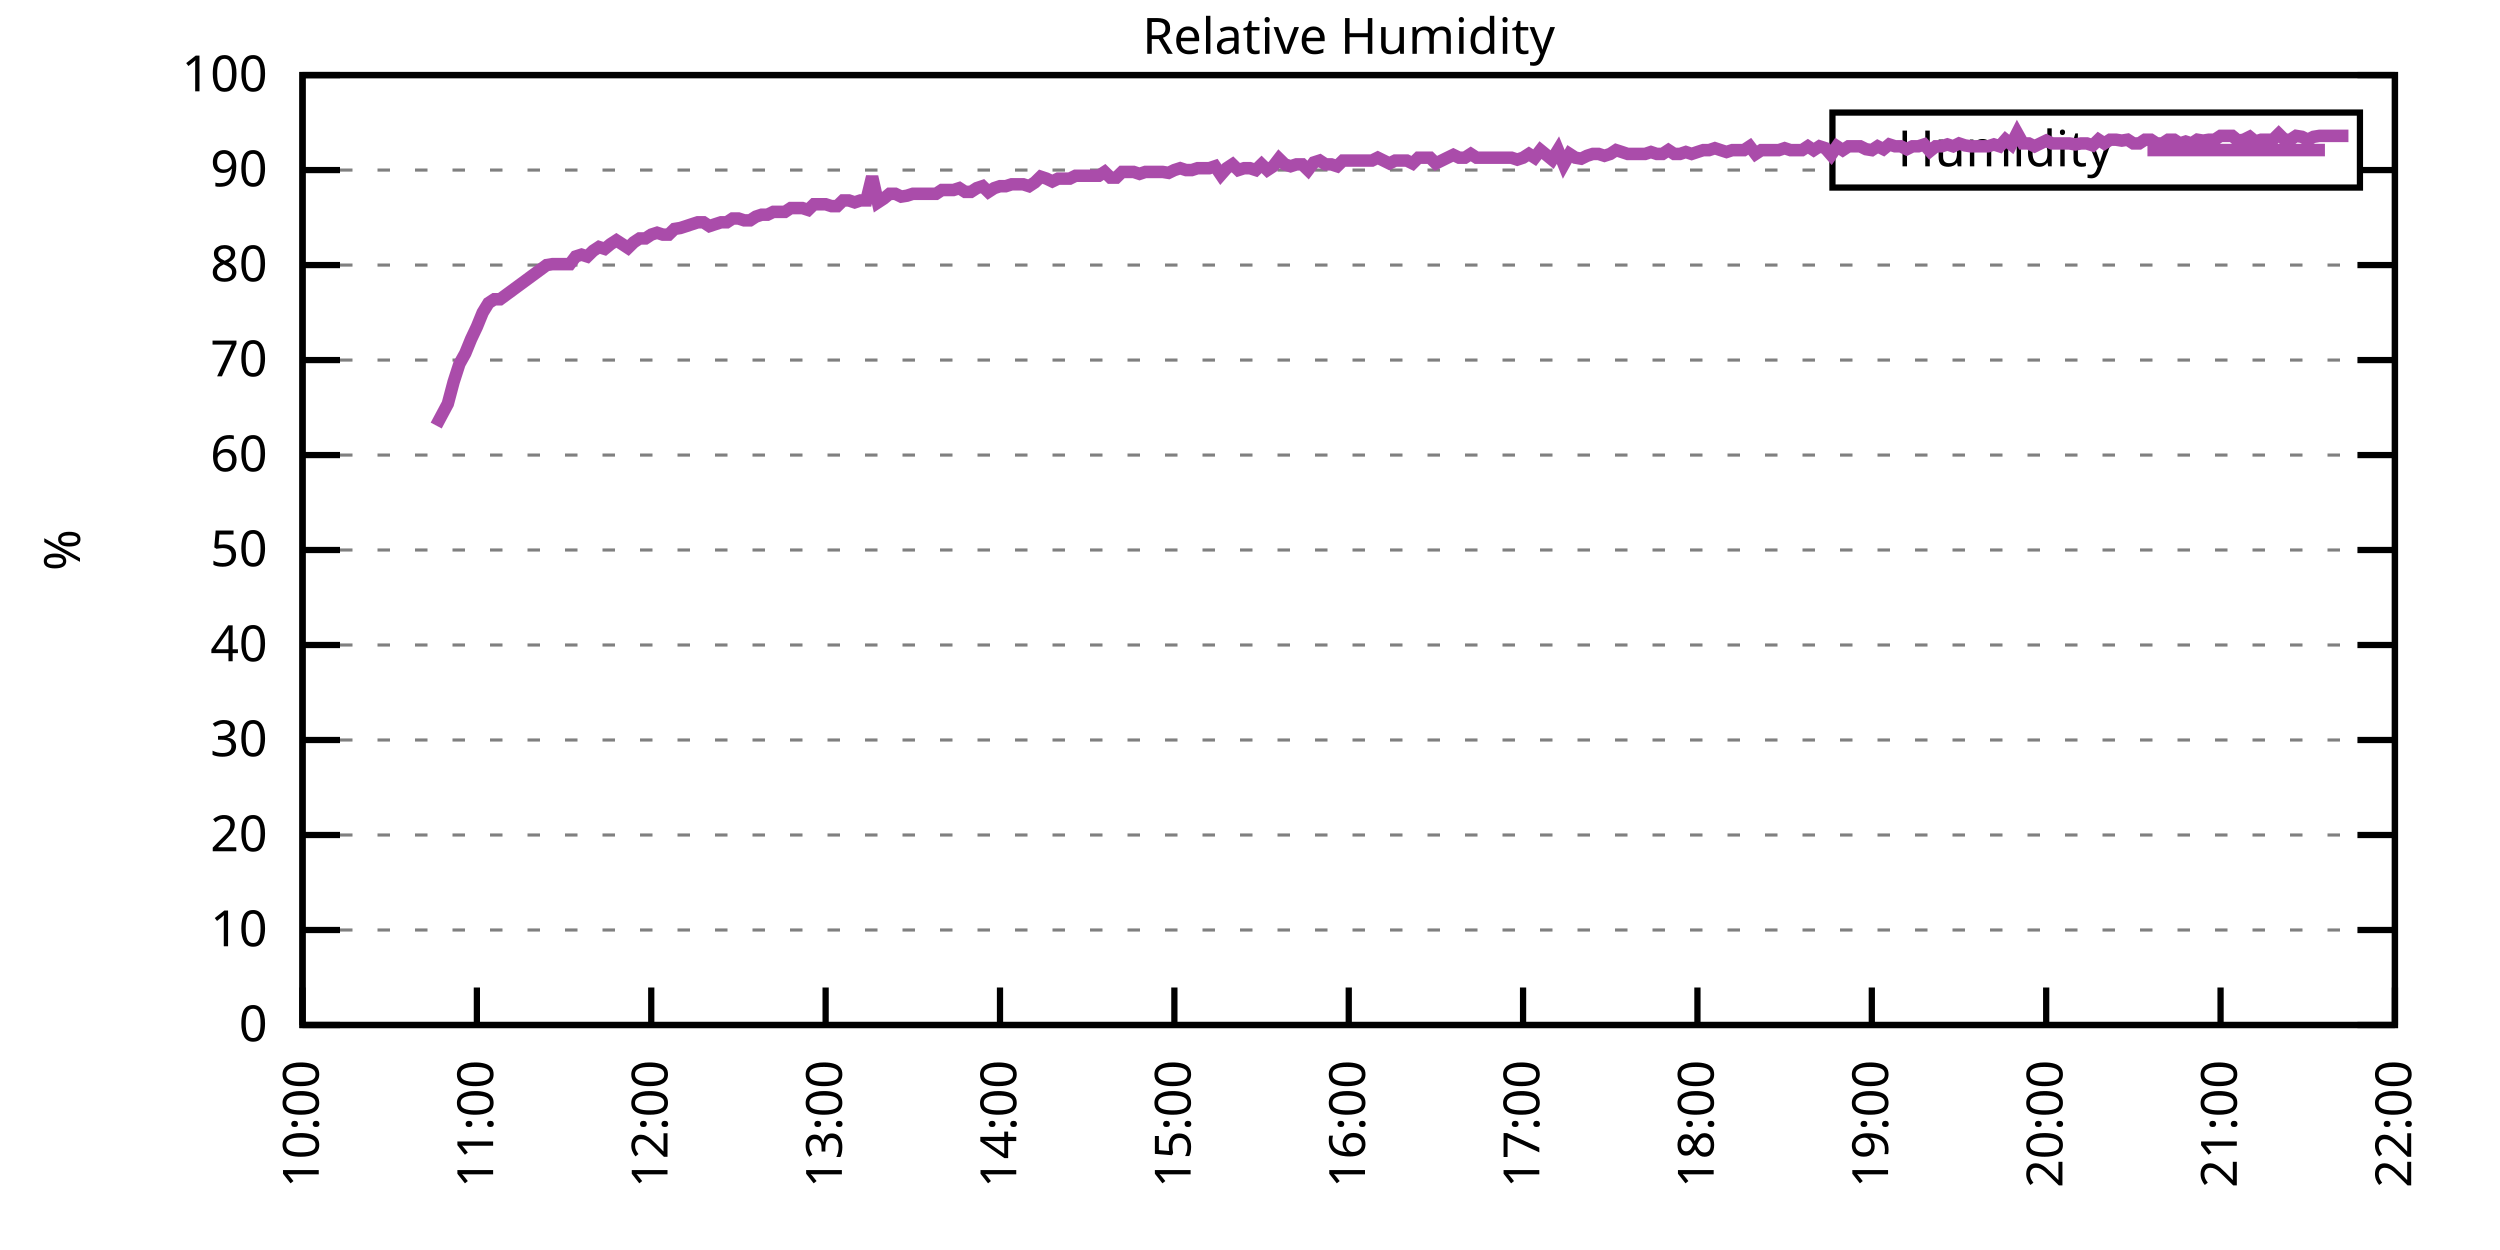
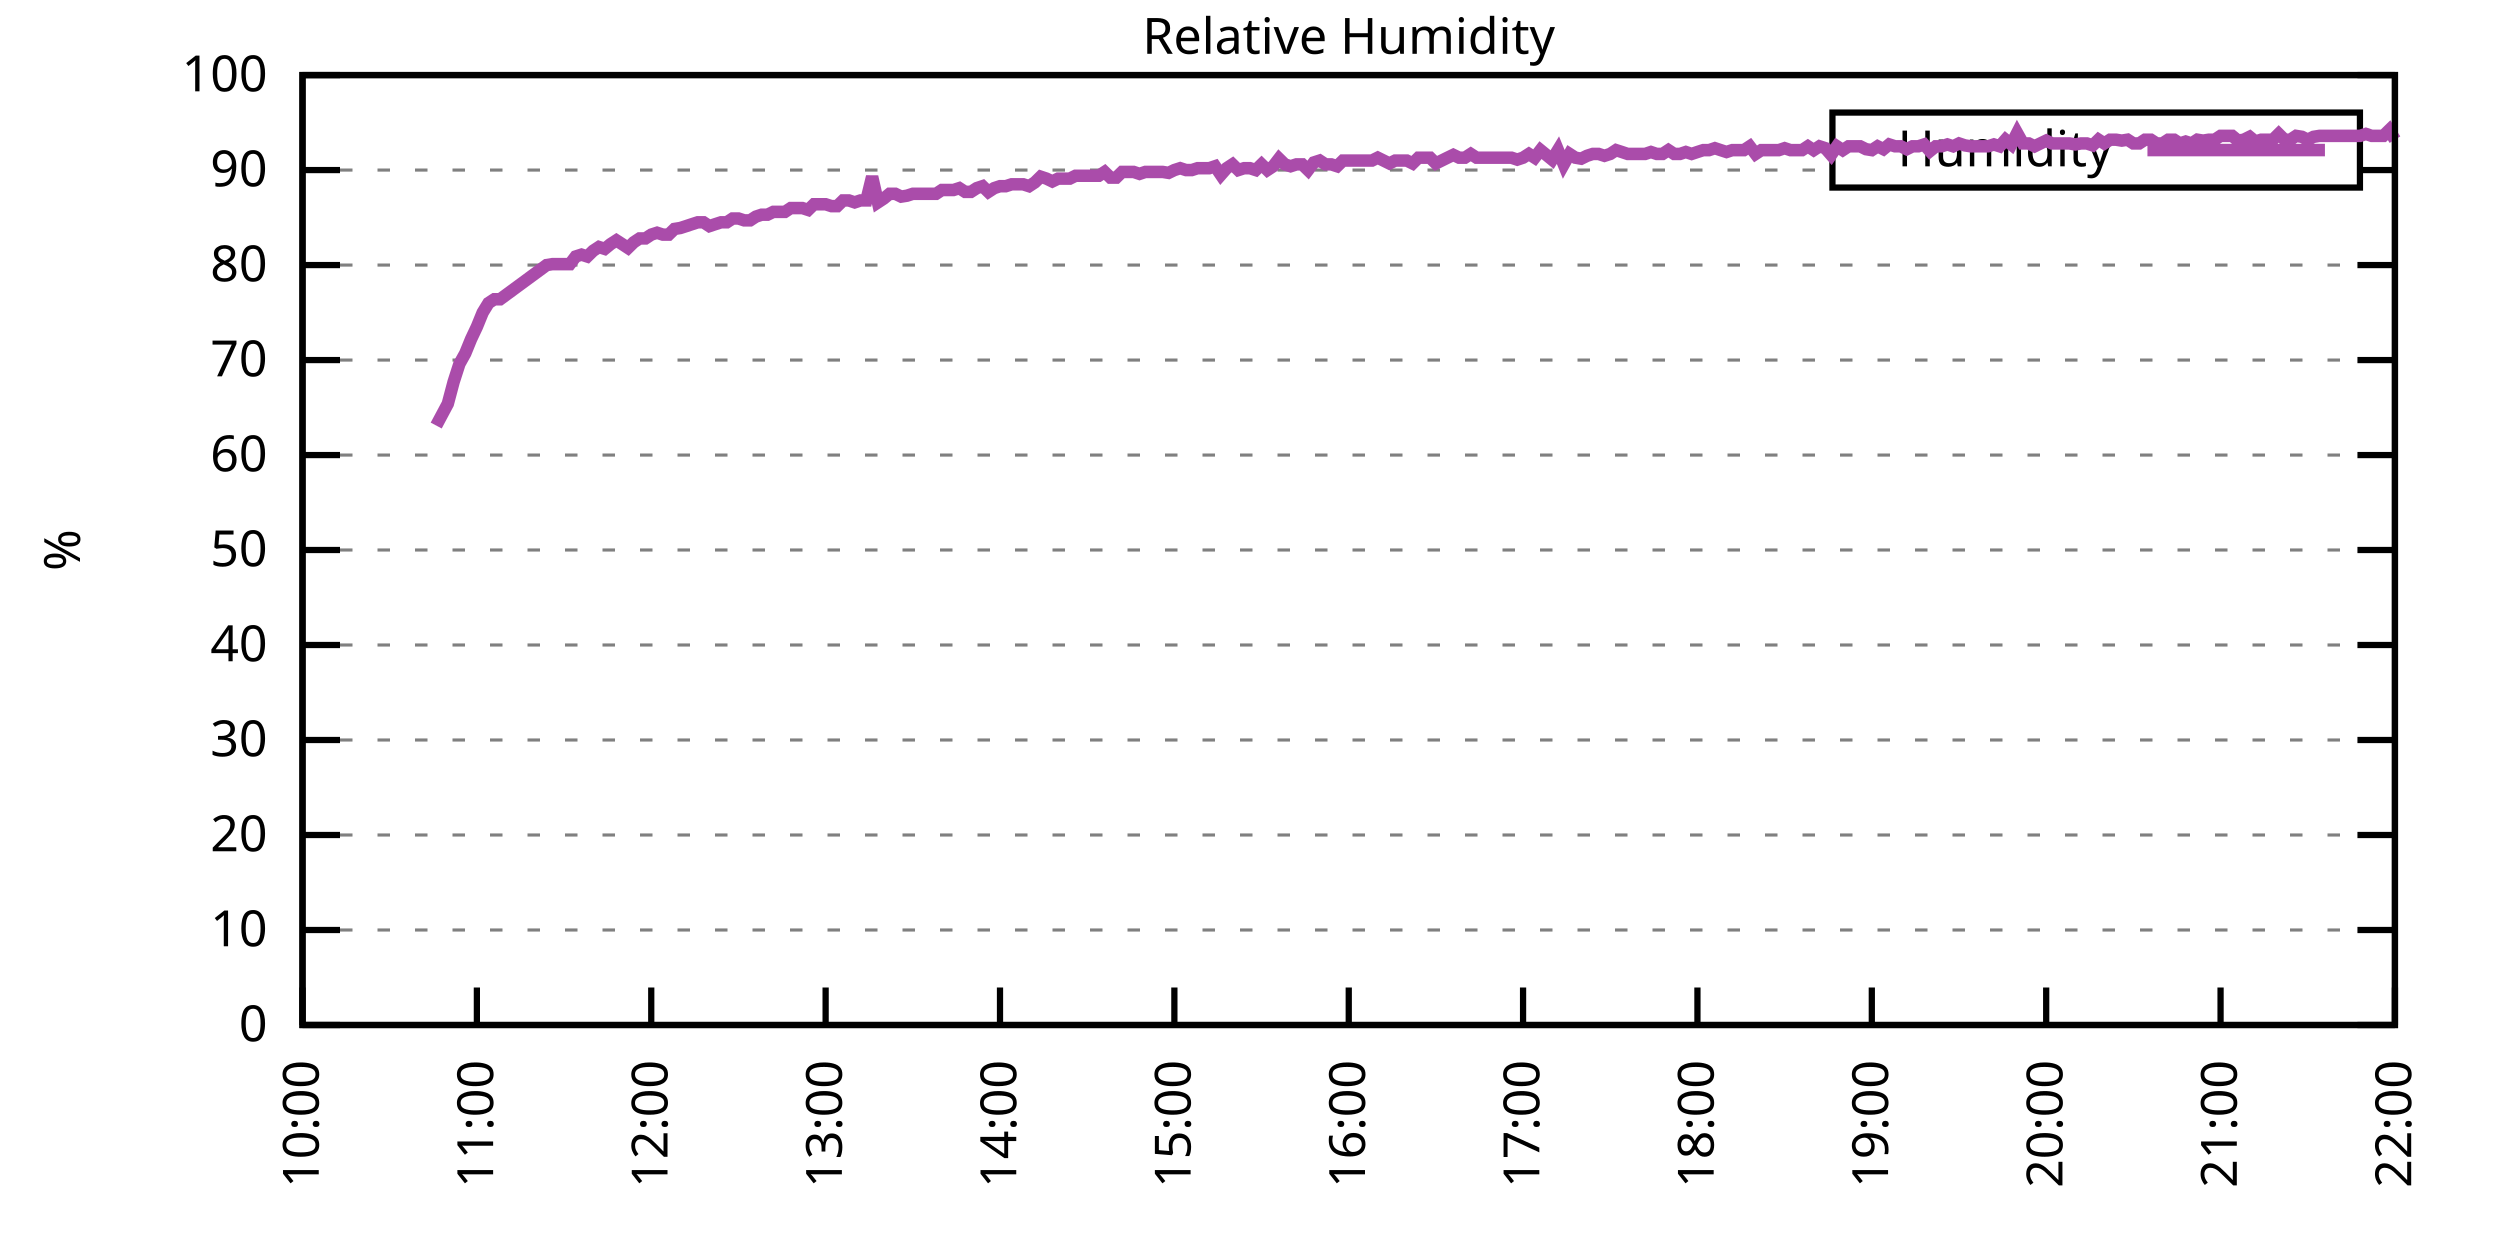
<svg xmlns="http://www.w3.org/2000/svg" xmlns:xlink="http://www.w3.org/1999/xlink" width="400" height="200" viewBox="0 0 400 200">
  <g id="gnuplot_canvas">
    <rect x="0" y="0" width="400" height="200" fill="none" />
    <defs>
      <circle id="gpDot" r="0.5" stroke-width="0.5" stroke="currentColor" />
      <path id="gpPt0" stroke-width="0.333" stroke="currentColor" d="M-1,0 h2 M0,-1 v2" />
      <path id="gpPt1" stroke-width="0.333" stroke="currentColor" d="M-1,-1 L1,1 M1,-1 L-1,1" />
      <path id="gpPt2" stroke-width="0.333" stroke="currentColor" d="M-1,0 L1,0 M0,-1 L0,1 M-1,-1 L1,1 M-1,1 L1,-1" />
      <rect id="gpPt3" stroke-width="0.333" stroke="currentColor" x="-1" y="-1" width="2" height="2" />
      <rect id="gpPt4" stroke-width="0.333" stroke="currentColor" fill="currentColor" x="-1" y="-1" width="2" height="2" />
      <circle id="gpPt5" stroke-width="0.333" stroke="currentColor" cx="0" cy="0" r="1" />
      <use xlink:href="#gpPt5" id="gpPt6" fill="currentColor" stroke="none" />
      <path id="gpPt7" stroke-width="0.333" stroke="currentColor" d="M0,-1.33 L-1.33,0.67 L1.33,0.67 z" />
      <use xlink:href="#gpPt7" id="gpPt8" fill="currentColor" stroke="none" />
      <use xlink:href="#gpPt7" id="gpPt9" stroke="currentColor" transform="rotate(180)" />
      <use xlink:href="#gpPt9" id="gpPt10" fill="currentColor" stroke="none" />
      <use xlink:href="#gpPt3" id="gpPt11" stroke="currentColor" transform="rotate(45)" />
      <use xlink:href="#gpPt11" id="gpPt12" fill="currentColor" stroke="none" />
      <path id="gpPt13" stroke-width="0.333" stroke="currentColor" d="M0,1.330 L1.265,0.411 L0.782,-1.067 L-0.782,-1.076 L-1.265,0.411 z" />
      <use xlink:href="#gpPt13" id="gpPt14" fill="currentColor" stroke="none" />
      <filter id="textbox" filterUnits="objectBoundingBox" x="0" y="0" height="1" width="1">
        <feFlood flood-color="white" flood-opacity="1" result="bgnd" />
        <feComposite in="SourceGraphic" in2="bgnd" operator="atop" />
      </filter>
      <filter id="greybox" filterUnits="objectBoundingBox" x="0" y="0" height="1" width="1">
        <feFlood flood-color="lightgrey" flood-opacity="1" result="grey" />
        <feComposite in="SourceGraphic" in2="grey" operator="atop" />
      </filter>
    </defs>
    <g fill="none" color="white" stroke="currentColor" stroke-width="1.00" stroke-linecap="butt" stroke-linejoin="miter">
</g>
    <g fill="none" color="black" stroke="currentColor" stroke-width="1.00" stroke-linecap="butt" stroke-linejoin="miter">
      <g stroke="none" shape-rendering="crispEdges">
        <polygon fill="rgb(255, 255, 255)" points="48.40,164.00 383.18,164.00 383.18,12.02 48.40,12.02 " />
      </g>
    </g>
    <g fill="none" color="black" stroke="currentColor" stroke-width="1.00" stroke-linecap="butt" stroke-linejoin="miter">
</g>
    <g fill="none" color="black" stroke="black" stroke-width="0.50" stroke-linecap="butt" stroke-linejoin="miter">
</g>
    <g fill="none" color="gray" stroke="currentColor" stroke-width="0.50" stroke-linecap="butt" stroke-linejoin="miter">
      <path stroke="gray" stroke-dasharray="2,4" class="gridline" d="M48.40,164.00 L383.19,164.00  " />
    </g>
    <g fill="none" color="gray" stroke="gray" stroke-width="1.00" stroke-linecap="butt" stroke-linejoin="miter">
</g>
    <g fill="none" color="black" stroke="currentColor" stroke-width="1.00" stroke-linecap="butt" stroke-linejoin="miter">
      <path stroke="black" d="M48.40,164.00 L54.40,164.00 M383.19,164.00 L377.19,164.00  " />
      <g transform="translate(42.80,166.60)" stroke="none" fill="black" font-family="Sans" font-size="8.00" text-anchor="end">
        <text>
          <tspan font-family="Sans"> 0</tspan>
        </text>
      </g>
    </g>
    <g fill="none" color="black" stroke="currentColor" stroke-width="1.00" stroke-linecap="butt" stroke-linejoin="miter">
</g>
    <g fill="none" color="black" stroke="black" stroke-width="0.50" stroke-linecap="butt" stroke-linejoin="miter">
</g>
    <g fill="none" color="gray" stroke="currentColor" stroke-width="0.50" stroke-linecap="butt" stroke-linejoin="miter">
      <path stroke="gray" stroke-dasharray="2,4" class="gridline" d="M48.40,148.80 L383.19,148.80  " />
    </g>
    <g fill="none" color="gray" stroke="gray" stroke-width="1.00" stroke-linecap="butt" stroke-linejoin="miter">
</g>
    <g fill="none" color="black" stroke="currentColor" stroke-width="1.00" stroke-linecap="butt" stroke-linejoin="miter">
      <path stroke="black" d="M48.40,148.80 L54.40,148.80 M383.19,148.80 L377.19,148.80  " />
      <g transform="translate(42.80,151.40)" stroke="none" fill="black" font-family="Sans" font-size="8.00" text-anchor="end">
        <text>
          <tspan font-family="Sans"> 10</tspan>
        </text>
      </g>
    </g>
    <g fill="none" color="black" stroke="currentColor" stroke-width="1.00" stroke-linecap="butt" stroke-linejoin="miter">
</g>
    <g fill="none" color="black" stroke="black" stroke-width="0.50" stroke-linecap="butt" stroke-linejoin="miter">
</g>
    <g fill="none" color="gray" stroke="currentColor" stroke-width="0.50" stroke-linecap="butt" stroke-linejoin="miter">
      <path stroke="gray" stroke-dasharray="2,4" class="gridline" d="M48.40,133.60 L383.19,133.60  " />
    </g>
    <g fill="none" color="gray" stroke="gray" stroke-width="1.00" stroke-linecap="butt" stroke-linejoin="miter">
</g>
    <g fill="none" color="black" stroke="currentColor" stroke-width="1.00" stroke-linecap="butt" stroke-linejoin="miter">
      <path stroke="black" d="M48.40,133.60 L54.40,133.60 M383.19,133.60 L377.19,133.60  " />
      <g transform="translate(42.80,136.20)" stroke="none" fill="black" font-family="Sans" font-size="8.00" text-anchor="end">
        <text>
          <tspan font-family="Sans"> 20</tspan>
        </text>
      </g>
    </g>
    <g fill="none" color="black" stroke="currentColor" stroke-width="1.00" stroke-linecap="butt" stroke-linejoin="miter">
</g>
    <g fill="none" color="black" stroke="black" stroke-width="0.50" stroke-linecap="butt" stroke-linejoin="miter">
</g>
    <g fill="none" color="gray" stroke="currentColor" stroke-width="0.50" stroke-linecap="butt" stroke-linejoin="miter">
      <path stroke="gray" stroke-dasharray="2,4" class="gridline" d="M48.40,118.40 L383.19,118.40  " />
    </g>
    <g fill="none" color="gray" stroke="gray" stroke-width="1.00" stroke-linecap="butt" stroke-linejoin="miter">
</g>
    <g fill="none" color="black" stroke="currentColor" stroke-width="1.00" stroke-linecap="butt" stroke-linejoin="miter">
      <path stroke="black" d="M48.40,118.40 L54.40,118.40 M383.19,118.40 L377.19,118.40  " />
      <g transform="translate(42.80,121.00)" stroke="none" fill="black" font-family="Sans" font-size="8.00" text-anchor="end">
        <text>
          <tspan font-family="Sans"> 30</tspan>
        </text>
      </g>
    </g>
    <g fill="none" color="black" stroke="currentColor" stroke-width="1.00" stroke-linecap="butt" stroke-linejoin="miter">
</g>
    <g fill="none" color="black" stroke="black" stroke-width="0.50" stroke-linecap="butt" stroke-linejoin="miter">
</g>
    <g fill="none" color="gray" stroke="currentColor" stroke-width="0.50" stroke-linecap="butt" stroke-linejoin="miter">
      <path stroke="gray" stroke-dasharray="2,4" class="gridline" d="M48.40,103.20 L383.19,103.20  " />
    </g>
    <g fill="none" color="gray" stroke="gray" stroke-width="1.00" stroke-linecap="butt" stroke-linejoin="miter">
</g>
    <g fill="none" color="black" stroke="currentColor" stroke-width="1.00" stroke-linecap="butt" stroke-linejoin="miter">
      <path stroke="black" d="M48.40,103.20 L54.40,103.20 M383.19,103.20 L377.19,103.20  " />
      <g transform="translate(42.80,105.80)" stroke="none" fill="black" font-family="Sans" font-size="8.00" text-anchor="end">
        <text>
          <tspan font-family="Sans"> 40</tspan>
        </text>
      </g>
    </g>
    <g fill="none" color="black" stroke="currentColor" stroke-width="1.00" stroke-linecap="butt" stroke-linejoin="miter">
</g>
    <g fill="none" color="black" stroke="black" stroke-width="0.50" stroke-linecap="butt" stroke-linejoin="miter">
</g>
    <g fill="none" color="gray" stroke="currentColor" stroke-width="0.50" stroke-linecap="butt" stroke-linejoin="miter">
      <path stroke="gray" stroke-dasharray="2,4" class="gridline" d="M48.40,88.00 L383.19,88.00  " />
    </g>
    <g fill="none" color="gray" stroke="gray" stroke-width="1.00" stroke-linecap="butt" stroke-linejoin="miter">
</g>
    <g fill="none" color="black" stroke="currentColor" stroke-width="1.00" stroke-linecap="butt" stroke-linejoin="miter">
      <path stroke="black" d="M48.40,88.00 L54.40,88.00 M383.19,88.00 L377.19,88.00  " />
      <g transform="translate(42.80,90.60)" stroke="none" fill="black" font-family="Sans" font-size="8.00" text-anchor="end">
        <text>
          <tspan font-family="Sans"> 50</tspan>
        </text>
      </g>
    </g>
    <g fill="none" color="black" stroke="currentColor" stroke-width="1.00" stroke-linecap="butt" stroke-linejoin="miter">
</g>
    <g fill="none" color="black" stroke="black" stroke-width="0.50" stroke-linecap="butt" stroke-linejoin="miter">
</g>
    <g fill="none" color="gray" stroke="currentColor" stroke-width="0.50" stroke-linecap="butt" stroke-linejoin="miter">
      <path stroke="gray" stroke-dasharray="2,4" class="gridline" d="M48.40,72.81 L383.19,72.81  " />
    </g>
    <g fill="none" color="gray" stroke="gray" stroke-width="1.00" stroke-linecap="butt" stroke-linejoin="miter">
</g>
    <g fill="none" color="black" stroke="currentColor" stroke-width="1.00" stroke-linecap="butt" stroke-linejoin="miter">
      <path stroke="black" d="M48.40,72.81 L54.40,72.81 M383.19,72.81 L377.19,72.81  " />
      <g transform="translate(42.80,75.41)" stroke="none" fill="black" font-family="Sans" font-size="8.00" text-anchor="end">
        <text>
          <tspan font-family="Sans"> 60</tspan>
        </text>
      </g>
    </g>
    <g fill="none" color="black" stroke="currentColor" stroke-width="1.00" stroke-linecap="butt" stroke-linejoin="miter">
</g>
    <g fill="none" color="black" stroke="black" stroke-width="0.50" stroke-linecap="butt" stroke-linejoin="miter">
</g>
    <g fill="none" color="gray" stroke="currentColor" stroke-width="0.50" stroke-linecap="butt" stroke-linejoin="miter">
      <path stroke="gray" stroke-dasharray="2,4" class="gridline" d="M48.40,57.61 L383.19,57.61  " />
    </g>
    <g fill="none" color="gray" stroke="gray" stroke-width="1.00" stroke-linecap="butt" stroke-linejoin="miter">
</g>
    <g fill="none" color="black" stroke="currentColor" stroke-width="1.00" stroke-linecap="butt" stroke-linejoin="miter">
      <path stroke="black" d="M48.40,57.61 L54.40,57.61 M383.19,57.61 L377.19,57.61  " />
      <g transform="translate(42.80,60.21)" stroke="none" fill="black" font-family="Sans" font-size="8.00" text-anchor="end">
        <text>
          <tspan font-family="Sans"> 70</tspan>
        </text>
      </g>
    </g>
    <g fill="none" color="black" stroke="currentColor" stroke-width="1.00" stroke-linecap="butt" stroke-linejoin="miter">
</g>
    <g fill="none" color="black" stroke="black" stroke-width="0.50" stroke-linecap="butt" stroke-linejoin="miter">
</g>
    <g fill="none" color="gray" stroke="currentColor" stroke-width="0.50" stroke-linecap="butt" stroke-linejoin="miter">
      <path stroke="gray" stroke-dasharray="2,4" class="gridline" d="M48.40,42.41 L383.19,42.41  " />
    </g>
    <g fill="none" color="gray" stroke="gray" stroke-width="1.00" stroke-linecap="butt" stroke-linejoin="miter">
</g>
    <g fill="none" color="black" stroke="currentColor" stroke-width="1.00" stroke-linecap="butt" stroke-linejoin="miter">
      <path stroke="black" d="M48.40,42.41 L54.40,42.41 M383.19,42.41 L377.19,42.41  " />
      <g transform="translate(42.80,45.01)" stroke="none" fill="black" font-family="Sans" font-size="8.00" text-anchor="end">
        <text>
          <tspan font-family="Sans"> 80</tspan>
        </text>
      </g>
    </g>
    <g fill="none" color="black" stroke="currentColor" stroke-width="1.00" stroke-linecap="butt" stroke-linejoin="miter">
</g>
    <g fill="none" color="black" stroke="black" stroke-width="0.50" stroke-linecap="butt" stroke-linejoin="miter">
</g>
    <g fill="none" color="gray" stroke="currentColor" stroke-width="0.50" stroke-linecap="butt" stroke-linejoin="miter">
      <path stroke="gray" stroke-dasharray="2,4" class="gridline" d="M48.40,27.21 L293.19,27.21 M377.59,27.21 L383.19,27.21  " />
    </g>
    <g fill="none" color="gray" stroke="gray" stroke-width="1.00" stroke-linecap="butt" stroke-linejoin="miter">
</g>
    <g fill="none" color="black" stroke="currentColor" stroke-width="1.00" stroke-linecap="butt" stroke-linejoin="miter">
      <path stroke="black" d="M48.40,27.21 L54.40,27.21 M383.19,27.21 L377.19,27.21  " />
      <g transform="translate(42.80,29.81)" stroke="none" fill="black" font-family="Sans" font-size="8.00" text-anchor="end">
        <text>
          <tspan font-family="Sans"> 90</tspan>
        </text>
      </g>
    </g>
    <g fill="none" color="black" stroke="currentColor" stroke-width="1.00" stroke-linecap="butt" stroke-linejoin="miter">
</g>
    <g fill="none" color="black" stroke="black" stroke-width="0.50" stroke-linecap="butt" stroke-linejoin="miter">
</g>
    <g fill="none" color="gray" stroke="currentColor" stroke-width="0.50" stroke-linecap="butt" stroke-linejoin="miter">
      <path stroke="gray" stroke-dasharray="2,4" class="gridline" d="M48.40,12.01 L383.19,12.01  " />
    </g>
    <g fill="none" color="gray" stroke="gray" stroke-width="1.00" stroke-linecap="butt" stroke-linejoin="miter">
</g>
    <g fill="none" color="black" stroke="currentColor" stroke-width="1.00" stroke-linecap="butt" stroke-linejoin="miter">
      <path stroke="black" d="M48.40,12.01 L54.40,12.01 M383.19,12.01 L377.19,12.01  " />
      <g transform="translate(42.80,14.61)" stroke="none" fill="black" font-family="Sans" font-size="8.00" text-anchor="end">
        <text>
          <tspan font-family="Sans"> 100</tspan>
        </text>
      </g>
    </g>
    <g fill="none" color="black" stroke="currentColor" stroke-width="1.00" stroke-linecap="butt" stroke-linejoin="miter">
      <path stroke="black" d="M48.40,164.00 L48.40,158.00  " />
      <g transform="translate(51.00,169.60) rotate(270.00)" stroke="none" fill="black" font-family="Sans" font-size="8.00" text-anchor="end">
        <text>
          <tspan font-family="Sans">10:00</tspan>
        </text>
      </g>
    </g>
    <g fill="none" color="black" stroke="currentColor" stroke-width="1.00" stroke-linecap="butt" stroke-linejoin="miter">
      <path stroke="black" d="M76.30,164.00 L76.30,158.00  " />
      <g transform="translate(78.90,169.60) rotate(270.00)" stroke="none" fill="black" font-family="Sans" font-size="8.00" text-anchor="end">
        <text>
          <tspan font-family="Sans">11:00</tspan>
        </text>
      </g>
    </g>
    <g fill="none" color="black" stroke="currentColor" stroke-width="1.00" stroke-linecap="butt" stroke-linejoin="miter">
      <path stroke="black" d="M104.20,164.00 L104.20,158.00  " />
      <g transform="translate(106.80,169.60) rotate(270.00)" stroke="none" fill="black" font-family="Sans" font-size="8.00" text-anchor="end">
        <text>
          <tspan font-family="Sans">12:00</tspan>
        </text>
      </g>
    </g>
    <g fill="none" color="black" stroke="currentColor" stroke-width="1.00" stroke-linecap="butt" stroke-linejoin="miter">
      <path stroke="black" d="M132.10,164.00 L132.10,158.00  " />
      <g transform="translate(134.70,169.60) rotate(270.00)" stroke="none" fill="black" font-family="Sans" font-size="8.00" text-anchor="end">
        <text>
          <tspan font-family="Sans">13:00</tspan>
        </text>
      </g>
    </g>
    <g fill="none" color="black" stroke="currentColor" stroke-width="1.00" stroke-linecap="butt" stroke-linejoin="miter">
      <path stroke="black" d="M160.00,164.00 L160.00,158.00  " />
      <g transform="translate(162.60,169.60) rotate(270.00)" stroke="none" fill="black" font-family="Sans" font-size="8.00" text-anchor="end">
        <text>
          <tspan font-family="Sans">14:00</tspan>
        </text>
      </g>
    </g>
    <g fill="none" color="black" stroke="currentColor" stroke-width="1.00" stroke-linecap="butt" stroke-linejoin="miter">
      <path stroke="black" d="M187.90,164.00 L187.90,158.00  " />
      <g transform="translate(190.50,169.60) rotate(270.00)" stroke="none" fill="black" font-family="Sans" font-size="8.00" text-anchor="end">
        <text>
          <tspan font-family="Sans">15:00</tspan>
        </text>
      </g>
    </g>
    <g fill="none" color="black" stroke="currentColor" stroke-width="1.00" stroke-linecap="butt" stroke-linejoin="miter">
      <path stroke="black" d="M215.80,164.00 L215.80,158.00  " />
      <g transform="translate(218.40,169.60) rotate(270.00)" stroke="none" fill="black" font-family="Sans" font-size="8.00" text-anchor="end">
        <text>
          <tspan font-family="Sans">16:00</tspan>
        </text>
      </g>
    </g>
    <g fill="none" color="black" stroke="currentColor" stroke-width="1.00" stroke-linecap="butt" stroke-linejoin="miter">
      <path stroke="black" d="M243.69,164.00 L243.69,158.00  " />
      <g transform="translate(246.29,169.60) rotate(270.00)" stroke="none" fill="black" font-family="Sans" font-size="8.00" text-anchor="end">
        <text>
          <tspan font-family="Sans">17:00</tspan>
        </text>
      </g>
    </g>
    <g fill="none" color="black" stroke="currentColor" stroke-width="1.00" stroke-linecap="butt" stroke-linejoin="miter">
      <path stroke="black" d="M271.59,164.00 L271.59,158.00  " />
      <g transform="translate(274.19,169.60) rotate(270.00)" stroke="none" fill="black" font-family="Sans" font-size="8.00" text-anchor="end">
        <text>
          <tspan font-family="Sans">18:00</tspan>
        </text>
      </g>
    </g>
    <g fill="none" color="black" stroke="currentColor" stroke-width="1.00" stroke-linecap="butt" stroke-linejoin="miter">
      <path stroke="black" d="M299.49,164.00 L299.49,158.00  " />
      <g transform="translate(302.09,169.60) rotate(270.00)" stroke="none" fill="black" font-family="Sans" font-size="8.00" text-anchor="end">
        <text>
          <tspan font-family="Sans">19:00</tspan>
        </text>
      </g>
    </g>
    <g fill="none" color="black" stroke="currentColor" stroke-width="1.00" stroke-linecap="butt" stroke-linejoin="miter">
      <path stroke="black" d="M327.39,164.00 L327.39,158.00  " />
      <g transform="translate(329.99,169.60) rotate(270.00)" stroke="none" fill="black" font-family="Sans" font-size="8.00" text-anchor="end">
        <text>
          <tspan font-family="Sans">20:00</tspan>
        </text>
      </g>
    </g>
    <g fill="none" color="black" stroke="currentColor" stroke-width="1.00" stroke-linecap="butt" stroke-linejoin="miter">
      <path stroke="black" d="M355.29,164.00 L355.29,158.00  " />
      <g transform="translate(357.89,169.60) rotate(270.00)" stroke="none" fill="black" font-family="Sans" font-size="8.00" text-anchor="end">
        <text>
          <tspan font-family="Sans">21:00</tspan>
        </text>
      </g>
    </g>
    <g fill="none" color="black" stroke="currentColor" stroke-width="1.00" stroke-linecap="butt" stroke-linejoin="miter">
      <path stroke="black" d="M383.19,164.00 L383.19,158.00  " />
      <g transform="translate(385.79,169.60) rotate(270.00)" stroke="none" fill="black" font-family="Sans" font-size="8.00" text-anchor="end">
        <text>
          <tspan font-family="Sans">22:00</tspan>
        </text>
      </g>
    </g>
    <g fill="none" color="black" stroke="currentColor" stroke-width="1.00" stroke-linecap="butt" stroke-linejoin="miter">
</g>
    <g fill="none" color="black" stroke="currentColor" stroke-width="1.00" stroke-linecap="butt" stroke-linejoin="miter">
      <path stroke="black" d="M48.40,12.01 L48.40,164.00 L383.19,164.00 L383.19,12.01 L48.40,12.01 Z  " />
    </g>
    <g fill="none" color="black" stroke="currentColor" stroke-width="1.00" stroke-linecap="butt" stroke-linejoin="miter">
</g>
    <g fill="none" color="black" stroke="currentColor" stroke-width="1.00" stroke-linecap="butt" stroke-linejoin="miter">
      <path stroke="black" d="M293.19,30.01 L293.19,18.01 L377.59,18.01 L377.59,30.01 L293.19,30.01 Z  " />
    </g>
    <g id="Relative_Humidity_plot_1">
      <g fill="none" color="white" stroke="black" stroke-width="2.00" stroke-linecap="butt" stroke-linejoin="miter">
</g>
      <g fill="none" color="black" stroke="currentColor" stroke-width="2.00" stroke-linecap="butt" stroke-linejoin="miter">
        <g transform="translate(337.99,26.61)" stroke="none" fill="black" font-family="Sans" font-size="8.00" text-anchor="end">
          <text>
            <tspan font-family="Sans">Humidity</tspan>
          </text>
        </g>
      </g>
      <g fill="none" color="black" stroke="currentColor" stroke-width="2.00" stroke-linecap="butt" stroke-linejoin="miter">
-         <path stroke="rgb(170,  76, 170)" d="M343.59,24.01 L371.99,24.01 M69.79,68.09 L71.65,64.60 L72.58,61.10 L73.51,58.21 L74.44,56.54 L75.37,54.26   L76.30,52.29 L77.23,50.01 L78.16,48.49 L79.09,47.88 L80.02,47.88 L87.46,42.41 L88.39,42.26 L90.25,42.26   L91.18,42.26 L92.11,41.04 L93.04,40.74 L93.97,41.04 L94.90,40.13 L95.83,39.52 L96.76,39.82 L97.69,39.06   L98.62,38.46 L99.55,39.06 L100.48,39.67 L101.41,38.76 L102.34,38.15 L103.27,38.15 L104.20,37.54 L105.13,37.24   L106.06,37.54 L106.99,37.54 L107.92,36.63 L108.85,36.48 L109.78,36.18 L110.71,35.87 L111.64,35.57 L112.57,35.57   L113.50,36.18 L114.43,35.87 L115.36,35.57 L116.29,35.57 L117.22,34.96 L118.15,34.96 L119.08,35.26 L120.01,35.26   L120.94,34.66 L121.87,34.35 L122.80,34.35 L123.73,33.90 L124.66,33.90 L125.59,33.90 L126.52,33.29 L127.45,33.29   L128.38,33.29 L129.31,33.59 L130.24,32.68 L131.17,32.68 L132.10,32.68 L133.03,32.98 L133.96,32.98 L134.89,32.07   L135.82,32.07 L136.75,32.38 L137.68,32.07 L138.61,32.07 L139.54,28.27 L140.47,32.38 L141.40,31.77 L142.33,31.01   L143.26,31.01 L144.19,31.46 L145.12,31.31 L146.05,31.01 L146.98,31.01 L147.91,31.01 L148.84,31.01 L149.77,31.01   L150.70,30.40 L151.63,30.40 L152.56,30.40 L153.49,30.10 L154.42,30.70 L155.35,30.70 L156.28,30.10 L157.21,29.79   L158.14,30.70 L159.07,30.10 L160.00,29.79 L160.93,29.79 L161.86,29.49 L162.79,29.49 L163.72,29.49 L164.65,29.79   L165.58,29.18 L166.51,28.27 L167.44,28.58 L168.37,29.03 L169.30,28.58 L170.23,28.58 L171.16,28.58 L172.09,28.12   L173.02,28.12 L173.95,28.12 L174.88,28.12 L175.81,28.12 L176.74,27.51 L177.67,28.42 L178.60,28.42 L179.53,27.51   L180.46,27.51 L181.39,27.51 L182.32,27.82 L183.25,27.51 L184.18,27.51 L185.11,27.51 L186.04,27.51 L186.97,27.66   L187.90,27.21 L188.83,26.91 L189.76,27.21 L190.69,27.21 L191.62,26.91 L192.55,26.91 L193.48,26.91 L194.41,26.60   L195.34,27.97 L196.27,26.91 L197.20,26.30 L198.13,27.21 L199.06,26.91 L199.99,26.91 L200.92,27.21 L201.85,26.30   L202.78,27.21 L203.71,26.60 L204.64,25.39 L205.57,26.30 L206.50,26.60 L207.43,26.30 L208.36,26.30 L209.29,27.21   L210.22,25.99 L211.15,25.69 L212.08,26.30 L213.01,26.30 L213.94,26.60 L214.87,25.69 L215.80,25.69 L216.72,25.69   L217.65,25.69 L218.58,25.69 L219.51,25.69 L220.44,25.23 L221.37,25.69 L222.30,26.15 L223.23,25.69 L224.16,25.69   L225.09,25.69 L226.02,26.15 L226.95,25.23 L227.88,25.23 L228.81,25.23 L229.74,26.15 L230.67,25.69 L231.60,25.23   L232.53,24.78 L233.46,25.23 L234.39,25.23 L235.32,24.63 L236.25,25.23 L237.18,25.23 L238.11,25.23 L239.04,25.23   L239.97,25.23 L240.90,25.23 L241.83,25.23 L242.76,25.54 L243.69,25.23 L244.62,24.63 L245.55,25.23 L246.48,24.02   L247.41,24.78 L248.34,25.54 L249.27,24.02 L250.20,26.30 L251.13,24.63 L252.06,25.23 L252.99,25.39 L253.92,24.93   L254.85,24.63 L255.78,24.63 L256.71,24.93 L257.64,24.63 L258.57,24.02 L259.50,24.32 L260.43,24.63 L261.36,24.63   L262.29,24.63 L263.22,24.63 L264.15,24.32 L265.08,24.63 L266.01,24.63 L266.94,24.02 L267.87,24.63 L268.80,24.63   L269.73,24.32 L270.66,24.63 L271.59,24.32 L272.52,24.02 L273.45,24.02 L274.38,23.71 L275.31,24.02 L276.24,24.32   L277.17,24.02 L278.10,24.02 L279.03,24.02 L279.96,23.41 L280.89,24.63 L281.82,24.02 L282.75,24.02 L283.68,24.02   L284.61,24.02 L285.54,23.71 L286.47,24.02 L287.40,24.02 L288.33,24.02 L289.26,23.41 L290.19,24.02 L291.12,23.41   L292.05,23.71 L292.98,24.78 L293.91,23.41 L294.84,24.02 L295.77,23.41 L296.70,23.41 L297.63,23.41 L298.56,23.87   L299.49,24.02 L300.42,23.41 L301.35,23.87 L302.28,23.11 L303.21,23.41 L304.14,23.41 L305.07,23.87 L306.00,23.41   L306.93,23.41 L307.86,23.11 L308.79,24.17 L309.72,23.41 L310.65,23.41 L311.58,23.11 L312.51,23.41 L313.44,22.95   L314.37,23.26 L315.30,23.41 L316.23,23.41 L317.16,23.41 L318.09,23.41 L319.02,23.11 L319.95,23.41 L320.88,22.35   L321.81,23.11 L322.74,21.28 L323.67,22.95 L324.60,22.95 L325.53,23.41 L326.46,22.95 L327.39,22.50 L328.32,22.95   L329.25,22.95 L330.18,22.95 L331.11,22.95 L332.04,23.11 L332.97,22.95 L333.90,22.95 L334.83,23.26 L335.76,22.35   L336.69,22.95 L337.62,22.35 L338.55,22.35 L339.48,22.50 L340.41,22.35 L341.34,22.95 L342.27,22.95 L343.20,22.35   L344.13,22.35 L345.06,22.95 L345.99,22.95 L346.92,22.35 L347.85,22.35 L348.78,22.95 L349.71,22.65 L350.64,22.95   L351.57,22.35 L352.50,22.50 L353.43,22.35 L354.36,22.35 L355.29,21.74 L356.22,21.74 L357.15,21.74 L358.08,22.50   L359.01,22.35 L359.94,21.89 L360.87,22.65 L361.80,22.35 L362.73,22.35 L363.66,22.35 L364.59,21.43 L365.52,22.35   L366.45,22.35 L367.38,21.74 L368.31,21.89 L369.24,22.35 L370.17,21.89 L371.10,21.74 L372.03,21.74 L372.96,21.74   L373.89,21.74 L374.82,21.74 L375.75,21.74  " />
+         <path stroke="rgb(170,  76, 170)" d="M343.59,24.01 L371.99,24.01 M69.79,68.09 L71.65,64.60 L72.58,61.10 L73.51,58.21 L74.44,56.54 L75.37,54.26   L76.30,52.29 L77.23,50.01 L78.16,48.49 L79.09,47.88 L80.02,47.88 L87.46,42.41 L88.39,42.26 L90.25,42.26   L91.18,42.26 L92.11,41.04 L93.04,40.74 L93.97,41.04 L94.90,40.13 L95.83,39.52 L96.76,39.82 L97.69,39.06   L98.62,38.46 L99.55,39.06 L100.48,39.67 L101.41,38.76 L102.34,38.15 L103.27,38.15 L104.20,37.54 L105.13,37.24   L106.06,37.54 L106.99,37.54 L107.92,36.63 L108.85,36.48 L109.78,36.18 L110.71,35.87 L111.64,35.57 L112.57,35.57   L113.50,36.18 L114.43,35.87 L115.36,35.57 L116.29,35.57 L117.22,34.96 L118.15,34.96 L119.08,35.26 L120.01,35.26   L120.94,34.66 L121.87,34.35 L122.80,34.35 L123.73,33.90 L124.66,33.90 L125.59,33.90 L126.52,33.29 L127.45,33.29   L128.38,33.29 L129.31,33.59 L130.24,32.68 L131.17,32.68 L132.10,32.68 L133.03,32.98 L133.96,32.98 L134.89,32.07   L135.82,32.07 L136.75,32.38 L137.68,32.07 L138.61,32.07 L139.54,28.27 L140.47,32.38 L141.40,31.77 L142.33,31.01   L143.26,31.01 L144.19,31.46 L145.12,31.31 L146.05,31.01 L146.98,31.01 L147.91,31.01 L148.84,31.01 L149.77,31.01   L150.70,30.40 L151.63,30.40 L152.56,30.40 L153.49,30.10 L154.42,30.70 L155.35,30.70 L156.28,30.10 L157.21,29.79   L158.14,30.70 L159.07,30.10 L160.00,29.79 L160.93,29.79 L161.86,29.49 L162.79,29.49 L163.72,29.49 L164.65,29.79   L165.58,29.18 L166.51,28.27 L167.44,28.58 L168.37,29.03 L169.30,28.58 L170.23,28.58 L171.16,28.58 L172.09,28.12   L173.02,28.12 L173.95,28.12 L174.88,28.12 L175.81,28.12 L176.74,27.51 L177.67,28.42 L178.60,28.42 L179.53,27.51   L180.46,27.51 L181.39,27.51 L182.32,27.82 L183.25,27.51 L184.18,27.51 L185.11,27.51 L186.04,27.51 L186.97,27.66   L187.90,27.21 L188.83,26.91 L189.76,27.21 L190.69,27.21 L191.62,26.91 L192.55,26.91 L193.48,26.91 L194.41,26.60   L195.34,27.97 L196.27,26.91 L197.20,26.30 L198.13,27.21 L199.06,26.91 L199.99,26.91 L200.92,27.21 L201.85,26.30   L202.78,27.21 L203.71,26.60 L204.64,25.39 L205.57,26.30 L206.50,26.60 L207.43,26.30 L208.36,26.30 L209.29,27.21   L210.22,25.99 L211.15,25.69 L212.08,26.30 L213.01,26.30 L213.94,26.60 L214.87,25.69 L215.80,25.69 L216.72,25.69   L217.65,25.69 L218.58,25.69 L219.51,25.69 L220.44,25.23 L221.37,25.69 L222.30,26.15 L223.23,25.69 L224.16,25.69   L225.09,25.69 L226.02,26.15 L226.95,25.23 L227.88,25.23 L228.81,25.23 L229.74,26.15 L230.67,25.69 L231.60,25.23   L232.53,24.78 L233.46,25.23 L234.39,25.23 L235.32,24.63 L236.25,25.23 L237.18,25.23 L238.11,25.23 L239.04,25.23   L239.97,25.23 L240.90,25.23 L241.83,25.23 L242.76,25.54 L243.69,25.23 L244.62,24.63 L245.55,25.23 L246.48,24.02   L247.41,24.78 L248.34,25.54 L249.27,24.02 L250.20,26.30 L251.13,24.63 L252.06,25.23 L252.99,25.39 L253.92,24.93   L254.85,24.63 L255.78,24.63 L256.71,24.93 L257.64,24.63 L258.57,24.02 L259.50,24.32 L260.43,24.63 L261.36,24.63   L262.29,24.63 L263.22,24.63 L264.15,24.32 L265.08,24.63 L266.01,24.63 L266.94,24.02 L267.87,24.63 L268.80,24.63   L269.73,24.32 L270.66,24.63 L271.59,24.32 L272.52,24.02 L273.45,24.02 L274.38,23.71 L275.31,24.02 L276.24,24.32   L277.17,24.02 L278.10,24.02 L279.03,24.02 L279.96,23.41 L280.89,24.63 L281.82,24.02 L282.75,24.02 L283.68,24.02   L284.61,24.02 L285.54,23.71 L286.47,24.02 L287.40,24.02 L288.33,24.02 L289.26,23.41 L290.19,24.02 L291.12,23.41   L292.05,23.71 L292.98,24.78 L293.91,23.41 L294.84,24.02 L295.77,23.41 L296.70,23.41 L297.63,23.41 L298.56,23.87   L299.49,24.02 L300.42,23.41 L301.35,23.87 L302.28,23.11 L303.21,23.41 L304.14,23.41 L305.07,23.87 L306.00,23.41   L306.93,23.41 L307.86,23.11 L308.79,24.17 L309.72,23.41 L310.65,23.41 L311.58,23.11 L312.51,23.41 L313.44,22.95   L314.37,23.26 L315.30,23.41 L316.23,23.41 L317.16,23.41 L318.09,23.41 L319.02,23.11 L319.95,23.41 L320.88,22.35   L321.81,23.11 L322.74,21.28 L323.67,22.95 L324.60,22.95 L325.53,23.41 L326.46,22.95 L327.39,22.50 L328.32,22.95   L329.25,22.95 L330.18,22.95 L331.11,22.95 L332.04,23.11 L332.97,22.95 L333.90,22.95 L334.83,23.26 L335.76,22.35   L336.69,22.95 L337.62,22.35 L338.55,22.35 L339.48,22.50 L340.41,22.35 L341.34,22.95 L342.27,22.95 L343.20,22.35   L344.13,22.35 L345.06,22.95 L345.99,22.95 L346.92,22.35 L347.85,22.35 L348.78,22.95 L349.71,22.65 L350.64,22.95   L351.57,22.35 L352.50,22.50 L353.43,22.35 L354.36,22.35 L355.29,21.74 L356.22,21.74 L357.15,21.74 L358.08,22.50   L359.01,22.35 L359.94,21.89 L360.87,22.65 L361.80,22.35 L362.73,22.35 L363.66,22.35 L364.59,21.43 L365.52,22.35   L366.45,22.35 L367.38,21.74 L368.31,21.89 L369.24,22.35 L370.17,21.89 L371.10,21.74 L372.03,21.74 L372.96,21.74   L373.89,21.74 L374.82,21.74 L375.75,21.74 L376.68,21.74 L377.61,21.74 L378.54,21.43 L379.47,21.74 L380.40,21.74   L381.33,21.74 L382.26,20.83 L383.19,22.35  " />
      </g>
    </g>
    <g fill="none" color="black" stroke="currentColor" stroke-width="2.00" stroke-linecap="butt" stroke-linejoin="miter">
</g>
    <g fill="none" color="black" stroke="black" stroke-width="1.00" stroke-linecap="butt" stroke-linejoin="miter">
</g>
    <g fill="none" color="black" stroke="currentColor" stroke-width="1.00" stroke-linecap="butt" stroke-linejoin="miter">
      <path stroke="black" d="M48.40,12.01 L48.40,164.00 L383.19,164.00 L383.19,12.01 L48.40,12.01 Z  " />
      <g transform="translate(12.80,88.01) rotate(270.00)" stroke="none" fill="black" font-family="Sans" font-size="8.00" text-anchor="middle">
        <text>
          <tspan font-family="Sans">%</tspan>
        </text>
      </g>
    </g>
    <g fill="none" color="black" stroke="currentColor" stroke-width="1.00" stroke-linecap="butt" stroke-linejoin="miter">
</g>
    <g fill="none" color="black" stroke="currentColor" stroke-width="1.00" stroke-linecap="butt" stroke-linejoin="miter">
      <g transform="translate(215.79,8.61)" stroke="none" fill="black" font-family="Sans" font-size="8.00" text-anchor="middle">
        <text>
          <tspan font-family="Sans">Relative Humidity</tspan>
        </text>
      </g>
    </g>
    <g fill="none" color="black" stroke="currentColor" stroke-width="1.00" stroke-linecap="butt" stroke-linejoin="miter">
</g>
  </g>
</svg>
